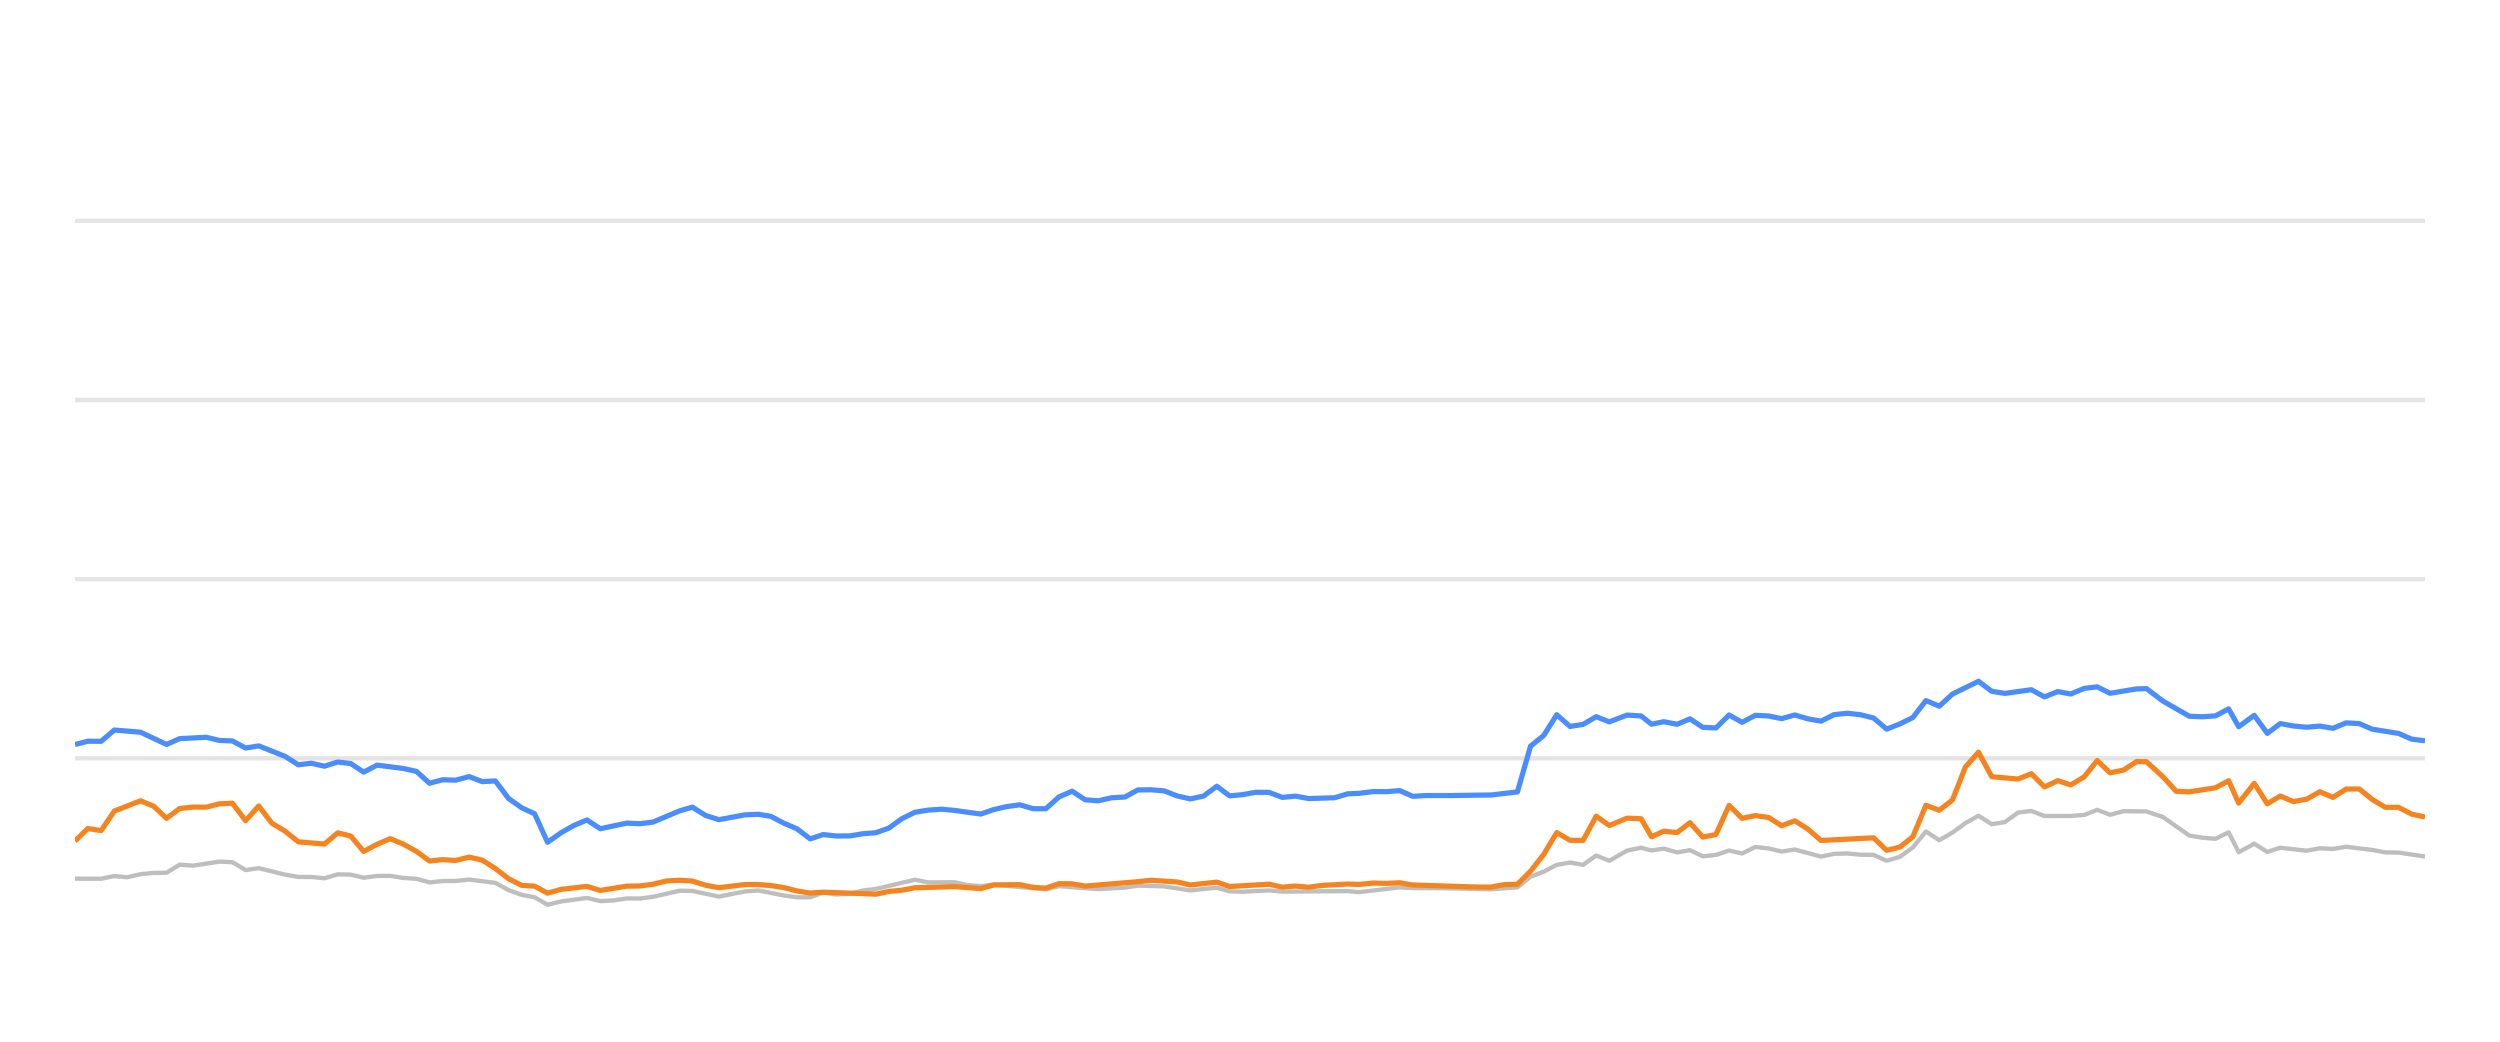
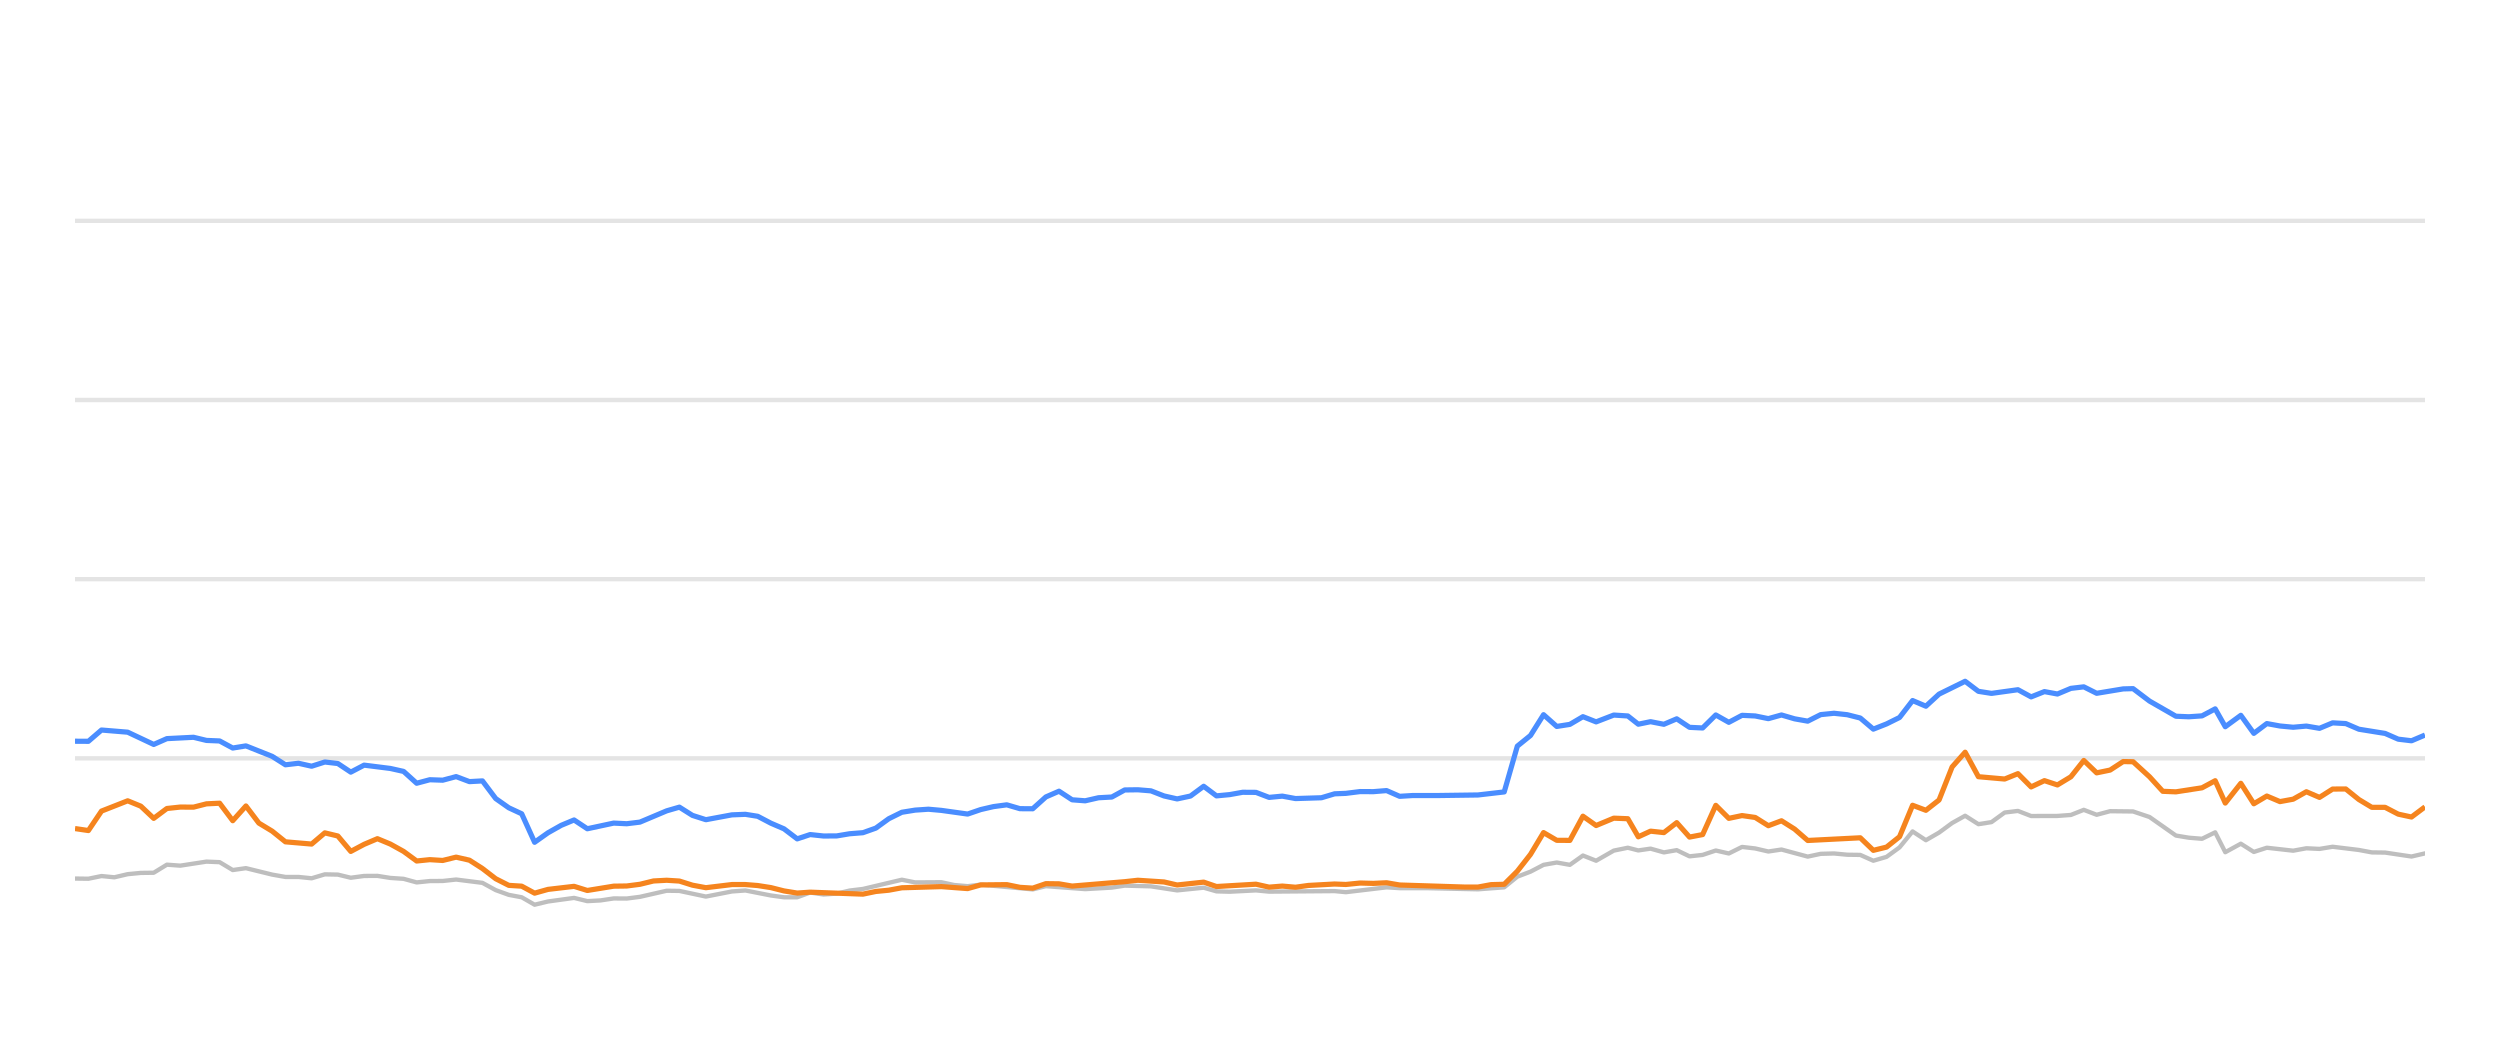
<svg xmlns="http://www.w3.org/2000/svg" width="288pt" height="120pt" viewBox="0 0 288 120" version="1.1">
  <defs>
    <style type="text/css">*{stroke-linejoin: round; stroke-linecap: butt}</style>
  </defs>
  <g id="figure_1">
    <g id="patch_1">
      <path d="M 0 120  L 288 120  L 288 0  L 0 0  L 0 120  z " style="fill: none; opacity: 0" />
    </g>
    <g id="axes_1">
      <g id="patch_2">
        <path d="M 8.64 108  L 279.36 108  L 279.36 4.8  L 8.64 4.8  L 8.64 108  z " style="fill: none" />
      </g>
      <g id="matplotlib.axis_1" />
      <g id="matplotlib.axis_2" />
      <g id="line2d_1">
-         <path d="M 8.64 87.36  L 279.36 87.36  " clip-path="url(#pcbec772036)" style="fill: none; stroke: #b2b2b2; stroke-opacity: 0.35; stroke-width: 0.5; stroke-linecap: square" />
+         <path d="M 8.64 87.36  L 279.36 87.36  " clip-path="url(#p20289ebcea)" style="fill: none; stroke: #b2b2b2; stroke-opacity: 0.35; stroke-width: 0.5; stroke-linecap: square" />
      </g>
      <g id="line2d_2">
-         <path d="M 8.64 66.72  L 279.36 66.72  " clip-path="url(#pcbec772036)" style="fill: none; stroke: #b2b2b2; stroke-opacity: 0.35; stroke-width: 0.5; stroke-linecap: square" />
+         <path d="M 8.64 66.72  L 279.36 66.72  " clip-path="url(#p20289ebcea)" style="fill: none; stroke: #b2b2b2; stroke-opacity: 0.35; stroke-width: 0.5; stroke-linecap: square" />
      </g>
      <g id="line2d_3">
-         <path d="M 8.64 46.08  L 279.36 46.08  " clip-path="url(#pcbec772036)" style="fill: none; stroke: #b2b2b2; stroke-opacity: 0.35; stroke-width: 0.5; stroke-linecap: square" />
+         <path d="M 8.64 46.08  L 279.36 46.08  " clip-path="url(#p20289ebcea)" style="fill: none; stroke: #b2b2b2; stroke-opacity: 0.35; stroke-width: 0.5; stroke-linecap: square" />
      </g>
      <g id="line2d_4">
-         <path d="M 8.64 25.44  L 279.36 25.44  " clip-path="url(#pcbec772036)" style="fill: none; stroke: #b2b2b2; stroke-opacity: 0.35; stroke-width: 0.5; stroke-linecap: square" />
+         <path d="M 8.64 25.44  L 279.36 25.44  " clip-path="url(#p20289ebcea)" style="fill: none; stroke: #b2b2b2; stroke-opacity: 0.35; stroke-width: 0.5; stroke-linecap: square" />
      </g>
      <g id="line2d_5">
-         <path d="M 8.64 101.22  L 11.656 101.23  L 13.168 100.92  L 14.647 101.065  L 16.185 100.704  L 17.698 100.559  L 19.185 100.539  L 20.702 99.61  L 22.245 99.723  L 25.26 99.259  L 26.779 99.321  L 28.29 100.229  L 29.809 100.012  L 32.836 100.755  L 34.363 101.024  L 35.864 101.024  L 37.382 101.178  L 38.903 100.724  L 40.403 100.755  L 41.894 101.117  L 43.43 100.91  L 44.962 100.9  L 46.452 101.137  L 47.979 101.24  L 49.486 101.653  L 51 101.498  L 52.49 101.488  L 54.033 101.323  L 57.064 101.705  L 58.593 102.541  L 60.1 103.088  L 61.588 103.366  L 63.076 104.223  L 64.621 103.851  L 67.623 103.439  L 69.151 103.81  L 70.672 103.728  L 72.19 103.5  L 73.691 103.511  L 75.214 103.315  L 78.297 102.613  L 79.761 102.634  L 82.813 103.284  L 85.808 102.696  L 87.365 102.582  L 90.304 103.16  L 91.815 103.366  L 93.335 103.366  L 94.829 102.819  L 96.37 103.046  L 97.893 102.943  L 99.375 102.592  L 100.91 102.407  L 105.396 101.344  L 106.931 101.653  L 109.947 101.633  L 111.418 101.952  L 112.976 102.087  L 114.484 101.911  L 120.479 102.458  L 121.991 102.087  L 126.524 102.427  L 129.591 102.252  L 131.076 102.025  L 134.099 102.107  L 137.118 102.572  L 140.176 102.262  L 141.652 102.685  L 143.168 102.726  L 146.202 102.572  L 147.714 102.716  L 155.263 102.654  L 156.561 102.778  L 161.253 102.221  L 162.757 102.314  L 165.805 102.314  L 171.785 102.448  L 174.807 102.221  L 176.319 100.993  L 177.837 100.415  L 179.341 99.63  L 180.862 99.362  L 182.373 99.63  L 183.881 98.557  L 185.399 99.156  L 187.433 97.99  L 189.053 97.659  L 190.26 97.969  L 191.673 97.763  L 193.208 98.196  L 194.688 97.938  L 196.163 98.65  L 197.674 98.485  L 199.189 97.979  L 200.69 98.32  L 202.212 97.566  L 203.733 97.742  L 205.246 98.093  L 206.76 97.866  L 209.783 98.681  L 211.281 98.361  L 212.814 98.32  L 214.331 98.464  L 215.838 98.485  L 217.344 99.156  L 218.864 98.712  L 220.364 97.618  L 221.867 95.781  L 223.401 96.792  L 224.918 95.915  L 226.423 94.811  L 227.923 93.975  L 229.451 94.945  L 230.961 94.708  L 232.478 93.604  L 234.008 93.418  L 235.527 94.006  L 238.558 93.996  L 240.107 93.882  L 241.596 93.294  L 243.079 93.862  L 244.63 93.449  L 247.274 93.48  L 249.173 94.12  L 252.212 96.256  L 253.704 96.504  L 255.22 96.627  L 256.737 95.884  L 257.899 98.175  L 259.69 97.195  L 261.19 98.144  L 262.689 97.659  L 265.722 98  L 267.246 97.721  L 268.756 97.794  L 270.27 97.546  L 273.297 97.917  L 274.787 98.196  L 276.317 98.217  L 279.36 98.671  L 279.36 98.671  " clip-path="url(#pcbec772036)" style="fill: none; stroke: #bebebe; stroke-width: 0.5; stroke-linecap: round" />
+         <path d="M 8.64 101.209  L 10.182 101.23  L 11.693 100.92  L 13.172 101.065  L 14.71 100.704  L 16.222 100.559  L 17.708 100.539  L 19.226 99.61  L 20.768 99.723  L 23.782 99.259  L 25.301 99.321  L 26.811 100.229  L 28.33 100.012  L 31.356 100.755  L 32.882 101.024  L 34.383 101.024  L 35.9 101.178  L 37.42 100.724  L 38.921 100.755  L 40.411 101.117  L 41.947 100.91  L 43.478 100.9  L 44.967 101.137  L 46.494 101.24  L 48.001 101.653  L 49.514 101.498  L 51.004 101.488  L 52.546 101.323  L 55.577 101.705  L 57.105 102.541  L 58.612 103.088  L 60.099 103.366  L 61.587 104.223  L 63.131 103.851  L 66.132 103.439  L 67.659 103.81  L 69.18 103.728  L 70.697 103.5  L 72.198 103.511  L 73.721 103.315  L 76.803 102.613  L 78.266 102.634  L 81.318 103.284  L 84.312 102.696  L 85.868 102.582  L 88.806 103.16  L 90.317 103.366  L 91.837 103.366  L 93.33 102.819  L 94.87 103.046  L 96.393 102.943  L 97.875 102.592  L 99.409 102.407  L 103.894 101.344  L 105.428 101.653  L 108.443 101.633  L 109.914 101.952  L 111.471 102.087  L 112.979 101.911  L 118.972 102.458  L 120.484 102.087  L 125.016 102.427  L 128.082 102.252  L 129.566 102.025  L 132.588 102.107  L 135.607 102.572  L 138.664 102.262  L 140.139 102.685  L 141.654 102.726  L 144.688 102.572  L 146.199 102.716  L 153.746 102.654  L 155.043 102.778  L 159.734 102.221  L 161.238 102.314  L 164.284 102.314  L 170.263 102.448  L 173.284 102.221  L 174.796 100.993  L 176.313 100.415  L 177.817 99.63  L 179.338 99.362  L 180.848 99.63  L 182.355 98.557  L 183.873 99.156  L 185.907 97.99  L 187.526 97.659  L 188.732 97.969  L 190.145 97.763  L 191.68 98.196  L 193.159 97.938  L 194.634 98.65  L 196.144 98.485  L 197.659 97.979  L 199.16 98.32  L 200.681 97.566  L 202.201 97.742  L 203.714 98.093  L 205.227 97.866  L 208.25 98.681  L 209.747 98.361  L 211.28 98.32  L 212.797 98.464  L 214.303 98.485  L 215.808 99.156  L 217.328 98.712  L 218.828 97.618  L 220.33 95.781  L 221.864 96.792  L 223.38 95.915  L 224.885 94.811  L 226.384 93.975  L 227.912 94.945  L 229.421 94.708  L 230.938 93.604  L 232.467 93.418  L 233.986 94.006  L 237.016 93.996  L 238.565 93.882  L 240.053 93.294  L 241.536 93.862  L 243.086 93.449  L 245.73 93.48  L 247.628 94.12  L 250.666 96.256  L 252.157 96.504  L 253.673 96.627  L 255.19 95.884  L 256.352 98.175  L 258.142 97.195  L 259.641 98.144  L 261.139 97.659  L 264.172 98  L 265.695 97.721  L 267.205 97.794  L 268.718 97.546  L 271.744 97.917  L 273.234 98.196  L 274.763 98.217  L 277.806 98.671  L 279.36 98.31  L 279.36 98.31  " clip-path="url(#p20289ebcea)" style="fill: none; stroke: #bebebe; stroke-width: 0.5; stroke-linecap: round" />
      </g>
      <g id="line2d_6">
-         <path d="M 8.64 85.771  L 10.113 85.389  L 11.656 85.399  L 13.168 84.099  L 16.185 84.347  L 19.185 85.76  L 20.702 85.09  L 23.769 84.935  L 25.26 85.296  L 26.779 85.358  L 28.29 86.173  L 29.809 85.926  L 32.836 87.133  L 34.363 88.103  L 35.864 87.928  L 37.382 88.268  L 38.903 87.783  L 40.403 87.959  L 41.894 88.949  L 43.43 88.144  L 46.452 88.526  L 47.979 88.867  L 49.486 90.229  L 51 89.826  L 52.49 89.878  L 54.033 89.465  L 55.567 90.043  L 57.064 89.961  L 58.593 91.994  L 60.1 93.057  L 61.588 93.748  L 63.076 97.03  L 64.621 95.936  L 66.14 95.079  L 67.623 94.46  L 69.151 95.472  L 72.19 94.821  L 73.691 94.894  L 75.214 94.708  L 78.297 93.408  L 79.761 92.984  L 81.265 93.934  L 82.813 94.429  L 85.808 93.872  L 87.365 93.81  L 88.786 94.037  L 90.304 94.832  L 91.815 95.482  L 93.335 96.638  L 94.829 96.142  L 96.37 96.307  L 97.893 96.297  L 99.375 96.049  L 100.91 95.926  L 102.395 95.399  L 103.891 94.316  L 105.396 93.573  L 106.931 93.325  L 108.457 93.222  L 109.947 93.356  L 112.976 93.779  L 114.484 93.263  L 115.952 92.922  L 117.486 92.716  L 119.002 93.16  L 120.479 93.17  L 121.991 91.808  L 123.507 91.147  L 125.019 92.138  L 126.524 92.252  L 128.059 91.901  L 129.591 91.818  L 131.076 91.003  L 132.589 90.982  L 134.099 91.106  L 135.61 91.694  L 137.118 92.035  L 138.655 91.705  L 140.176 90.58  L 141.652 91.684  L 143.168 91.54  L 144.669 91.271  L 146.202 91.282  L 147.714 91.86  L 149.239 91.715  L 150.758 91.994  L 153.746 91.901  L 155.263 91.447  L 156.561 91.395  L 158.204 91.189  L 159.733 91.199  L 161.253 91.075  L 162.757 91.736  L 164.289 91.643  L 167.315 91.643  L 171.785 91.581  L 174.807 91.23  L 176.319 85.956  L 177.837 84.728  L 179.341 82.334  L 180.862 83.686  L 182.373 83.449  L 183.881 82.561  L 185.399 83.16  L 187.433 82.375  L 189.053 82.479  L 190.26 83.428  L 191.673 83.139  L 193.208 83.438  L 194.688 82.809  L 196.163 83.789  L 197.674 83.862  L 199.189 82.365  L 200.69 83.211  L 202.212 82.406  L 203.733 82.479  L 205.246 82.788  L 206.76 82.365  L 208.273 82.809  L 209.783 83.077  L 211.281 82.324  L 212.814 82.169  L 214.331 82.334  L 215.838 82.716  L 217.344 83.996  L 218.864 83.397  L 220.364 82.654  L 221.867 80.704  L 223.401 81.354  L 224.918 79.961  L 227.923 78.485  L 229.451 79.641  L 230.961 79.878  L 234.008 79.455  L 235.527 80.28  L 237.06 79.672  L 238.558 79.95  L 240.107 79.3  L 241.596 79.125  L 243.079 79.868  L 246.133 79.362  L 247.274 79.331  L 249.173 80.766  L 252.212 82.51  L 253.704 82.572  L 255.22 82.468  L 256.737 81.663  L 257.899 83.717  L 259.69 82.406  L 261.19 84.481  L 262.689 83.356  L 264.201 83.634  L 265.722 83.779  L 267.246 83.645  L 268.756 83.903  L 270.27 83.273  L 271.784 83.356  L 273.297 84.006  L 276.317 84.491  L 277.828 85.152  L 279.36 85.337  L 279.36 85.337  " clip-path="url(#pcbec772036)" style="fill: none; stroke: #4a8dff; stroke-width: 0.6" />
+         <path d="M 8.64 85.389  L 10.182 85.399  L 11.693 84.099  L 14.71 84.347  L 17.708 85.76  L 19.226 85.09  L 22.291 84.935  L 23.782 85.296  L 25.301 85.358  L 26.811 86.173  L 28.33 85.926  L 31.356 87.133  L 32.882 88.103  L 34.383 87.928  L 35.9 88.268  L 37.42 87.783  L 38.921 87.959  L 40.411 88.949  L 41.947 88.144  L 44.967 88.526  L 46.494 88.867  L 48.001 90.229  L 49.514 89.826  L 51.004 89.878  L 52.546 89.465  L 54.08 90.043  L 55.577 89.961  L 57.105 91.994  L 58.612 93.057  L 60.099 93.748  L 61.587 97.03  L 63.131 95.936  L 64.649 95.079  L 66.132 94.46  L 67.659 95.472  L 70.697 94.821  L 72.198 94.894  L 73.721 94.708  L 76.803 93.408  L 78.266 92.984  L 79.771 93.934  L 81.318 94.429  L 84.312 93.872  L 85.868 93.81  L 87.289 94.037  L 88.806 94.832  L 90.317 95.482  L 91.837 96.638  L 93.33 96.142  L 94.87 96.307  L 96.393 96.297  L 97.875 96.049  L 99.409 95.926  L 100.894 95.399  L 102.389 94.316  L 103.894 93.573  L 105.428 93.325  L 106.954 93.222  L 108.443 93.356  L 111.471 93.779  L 112.979 93.263  L 114.446 92.922  L 115.981 92.716  L 117.496 93.16  L 118.972 93.17  L 120.484 91.808  L 122 91.147  L 123.511 92.138  L 125.016 92.252  L 126.55 91.901  L 128.082 91.818  L 129.566 91.003  L 131.079 90.982  L 132.588 91.106  L 134.099 91.694  L 135.607 92.035  L 137.143 91.705  L 138.664 90.58  L 140.139 91.684  L 141.654 91.54  L 143.155 91.271  L 144.688 91.282  L 146.199 91.86  L 147.723 91.715  L 149.242 91.994  L 152.229 91.901  L 153.746 91.447  L 155.043 91.395  L 156.686 91.189  L 158.214 91.199  L 159.734 91.075  L 161.238 91.736  L 162.769 91.643  L 165.794 91.643  L 170.263 91.581  L 173.284 91.23  L 174.796 85.956  L 176.313 84.728  L 177.817 82.334  L 179.338 83.686  L 180.848 83.449  L 182.355 82.561  L 183.873 83.16  L 185.907 82.375  L 187.526 82.479  L 188.732 83.428  L 190.145 83.139  L 191.68 83.438  L 193.159 82.809  L 194.634 83.789  L 196.144 83.862  L 197.659 82.365  L 199.16 83.211  L 200.681 82.406  L 202.201 82.479  L 203.714 82.788  L 205.227 82.365  L 206.74 82.809  L 208.25 83.077  L 209.747 82.324  L 211.28 82.169  L 212.797 82.334  L 214.303 82.716  L 215.808 83.996  L 217.328 83.397  L 218.828 82.654  L 220.33 80.704  L 221.864 81.354  L 223.38 79.961  L 226.384 78.485  L 227.912 79.641  L 229.421 79.878  L 232.467 79.455  L 233.986 80.28  L 235.518 79.672  L 237.016 79.95  L 238.565 79.3  L 240.053 79.125  L 241.536 79.868  L 244.589 79.362  L 245.73 79.331  L 247.628 80.766  L 250.666 82.51  L 252.157 82.572  L 253.673 82.468  L 255.19 81.663  L 256.352 83.717  L 258.142 82.406  L 259.641 84.481  L 261.139 83.356  L 262.651 83.634  L 264.172 83.779  L 265.695 83.645  L 267.205 83.903  L 268.718 83.273  L 270.232 83.356  L 271.744 84.006  L 274.763 84.491  L 276.275 85.152  L 277.806 85.337  L 279.36 84.677  L 279.36 84.677  " clip-path="url(#p20289ebcea)" style="fill: none; stroke: #4a8dff; stroke-width: 0.6" />
      </g>
      <g id="line2d_7">
-         <path d="M 8.64 96.896  L 10.113 95.451  L 11.656 95.678  L 13.168 93.438  L 16.185 92.252  L 17.698 92.871  L 19.185 94.274  L 20.702 93.139  L 22.245 92.974  L 23.769 92.984  L 25.26 92.603  L 26.779 92.53  L 28.29 94.543  L 29.809 92.85  L 31.302 94.821  L 32.836 95.75  L 34.363 96.978  L 37.382 97.236  L 38.903 95.946  L 40.403 96.307  L 41.894 98.082  L 43.43 97.267  L 44.962 96.617  L 46.452 97.236  L 47.979 98.082  L 49.486 99.187  L 51 99.032  L 52.49 99.125  L 54.033 98.743  L 55.567 99.094  L 57.064 100.054  L 58.593 101.23  L 60.1 101.994  L 61.588 102.087  L 63.076 102.892  L 64.621 102.458  L 67.623 102.107  L 69.151 102.582  L 72.19 102.087  L 73.691 102.066  L 75.214 101.87  L 76.776 101.488  L 78.297 101.406  L 79.761 101.498  L 81.265 101.973  L 82.813 102.262  L 85.808 101.901  L 87.365 101.901  L 88.786 102.014  L 90.304 102.252  L 91.815 102.634  L 93.335 102.881  L 94.829 102.778  L 100.91 103.005  L 102.395 102.696  L 103.891 102.551  L 105.396 102.272  L 109.947 102.138  L 112.976 102.365  L 114.484 101.942  L 117.486 101.911  L 119.002 102.221  L 120.479 102.314  L 121.991 101.798  L 123.507 101.818  L 125.019 102.076  L 131.076 101.571  L 132.589 101.406  L 135.61 101.602  L 137.118 101.952  L 140.176 101.622  L 141.652 102.128  L 146.202 101.86  L 147.714 102.2  L 149.239 102.076  L 150.758 102.21  L 152.239 102.004  L 155.263 101.839  L 156.561 101.891  L 158.204 101.725  L 159.733 101.767  L 161.253 101.694  L 162.757 101.952  L 170.275 102.19  L 171.785 102.19  L 173.293 101.911  L 174.807 101.87  L 176.319 100.363  L 177.837 98.423  L 179.341 95.915  L 180.862 96.803  L 182.373 96.813  L 183.881 94.027  L 185.399 95.1  L 187.433 94.254  L 189.053 94.316  L 190.26 96.4  L 191.673 95.75  L 193.208 95.915  L 194.688 94.77  L 196.163 96.431  L 197.674 96.142  L 199.189 92.778  L 200.69 94.274  L 202.212 93.954  L 203.733 94.171  L 205.246 95.121  L 206.76 94.553  L 208.273 95.513  L 209.783 96.823  L 215.838 96.514  L 217.344 97.959  L 218.864 97.587  L 220.364 96.39  L 221.867 92.768  L 223.401 93.346  L 224.918 92.159  L 226.423 88.351  L 227.923 86.658  L 229.451 89.476  L 232.478 89.744  L 234.008 89.125  L 235.527 90.652  L 237.06 89.93  L 238.558 90.425  L 240.107 89.486  L 241.596 87.608  L 243.079 89.032  L 244.63 88.712  L 246.133 87.732  L 247.274 87.752  L 249.173 89.486  L 250.697 91.158  L 252.212 91.22  L 255.22 90.755  L 256.737 89.94  L 257.899 92.51  L 259.69 90.239  L 261.19 92.592  L 262.689 91.705  L 264.201 92.345  L 265.722 92.066  L 267.246 91.209  L 268.756 91.86  L 270.27 90.9  L 271.784 90.889  L 273.297 92.107  L 274.787 93.005  L 276.317 93.005  L 277.828 93.789  L 279.36 94.12  L 279.36 94.12  " clip-path="url(#pcbec772036)" style="fill: none; stroke: #f5841e; stroke-width: 0.6" />
+         <path d="M 8.64 95.451  L 10.182 95.678  L 11.693 93.438  L 14.71 92.252  L 16.222 92.871  L 17.708 94.274  L 19.226 93.139  L 20.768 92.974  L 22.291 92.984  L 23.782 92.603  L 25.301 92.53  L 26.811 94.543  L 28.33 92.85  L 29.822 94.821  L 31.356 95.75  L 32.882 96.978  L 35.9 97.236  L 37.42 95.946  L 38.921 96.307  L 40.411 98.082  L 41.947 97.267  L 43.478 96.617  L 44.967 97.236  L 46.494 98.082  L 48.001 99.187  L 49.514 99.032  L 51.004 99.125  L 52.546 98.743  L 54.08 99.094  L 55.577 100.054  L 57.105 101.23  L 58.612 101.994  L 60.099 102.087  L 61.587 102.892  L 63.131 102.458  L 66.132 102.107  L 67.659 102.582  L 70.697 102.087  L 72.198 102.066  L 73.721 101.87  L 75.282 101.488  L 76.803 101.406  L 78.266 101.498  L 79.771 101.973  L 81.318 102.262  L 84.312 101.901  L 85.868 101.901  L 87.289 102.014  L 88.806 102.252  L 90.317 102.634  L 91.837 102.881  L 93.33 102.778  L 99.409 103.005  L 100.894 102.696  L 102.389 102.551  L 103.894 102.272  L 108.443 102.138  L 111.471 102.365  L 112.979 101.942  L 115.981 101.911  L 117.496 102.221  L 118.972 102.314  L 120.484 101.798  L 122 101.818  L 123.511 102.076  L 129.566 101.571  L 131.079 101.406  L 134.099 101.602  L 135.607 101.952  L 138.664 101.622  L 140.139 102.128  L 144.688 101.86  L 146.199 102.2  L 147.723 102.076  L 149.242 102.21  L 150.723 102.004  L 153.746 101.839  L 155.043 101.891  L 156.686 101.725  L 158.214 101.767  L 159.734 101.694  L 161.238 101.952  L 168.754 102.19  L 170.263 102.19  L 171.771 101.911  L 173.284 101.87  L 174.796 100.363  L 176.313 98.423  L 177.817 95.915  L 179.338 96.803  L 180.848 96.813  L 182.355 94.027  L 183.873 95.1  L 185.907 94.254  L 187.526 94.316  L 188.732 96.4  L 190.145 95.75  L 191.68 95.915  L 193.159 94.77  L 194.634 96.431  L 196.144 96.142  L 197.659 92.778  L 199.16 94.274  L 200.681 93.954  L 202.201 94.171  L 203.714 95.121  L 205.227 94.553  L 206.74 95.513  L 208.25 96.823  L 214.303 96.514  L 215.808 97.959  L 217.328 97.587  L 218.828 96.39  L 220.33 92.768  L 221.864 93.346  L 223.38 92.159  L 224.885 88.351  L 226.384 86.658  L 227.912 89.476  L 230.938 89.744  L 232.467 89.125  L 233.986 90.652  L 235.518 89.93  L 237.016 90.425  L 238.565 89.486  L 240.053 87.608  L 241.536 89.032  L 243.086 88.712  L 244.589 87.732  L 245.73 87.752  L 247.628 89.486  L 249.151 91.158  L 250.666 91.22  L 253.673 90.755  L 255.19 89.94  L 256.352 92.51  L 258.142 90.239  L 259.641 92.592  L 261.139 91.705  L 262.651 92.345  L 264.172 92.066  L 265.695 91.209  L 267.205 91.86  L 268.718 90.9  L 270.232 90.889  L 271.744 92.107  L 273.234 93.005  L 274.763 93.005  L 276.275 93.789  L 277.806 94.12  L 279.36 92.953  L 279.36 92.953  " clip-path="url(#p20289ebcea)" style="fill: none; stroke: #f5841e; stroke-width: 0.6" />
      </g>
    </g>
  </g>
  <defs>
-     <clipPath id="pcbec772036">
+     <clipPath id="p20289ebcea">
      <rect x="8.64" y="4.8" width="270.72" height="103.2" />
    </clipPath>
  </defs>
</svg>
